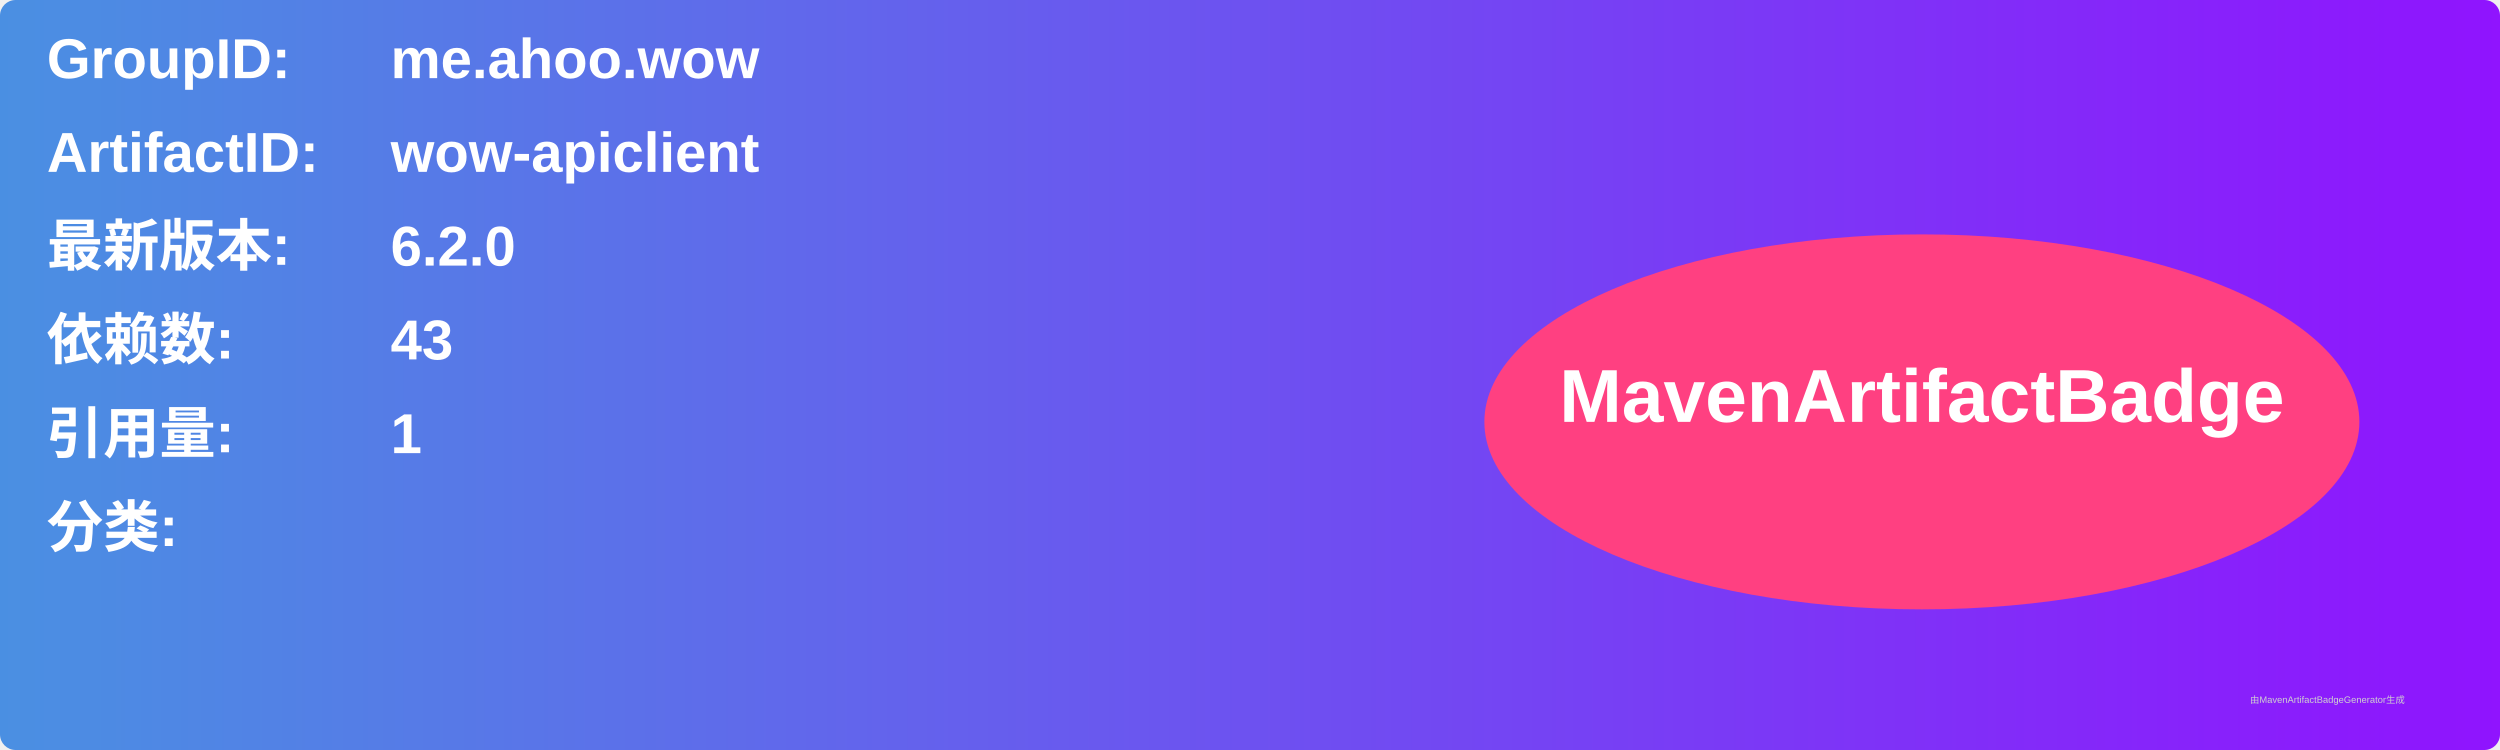
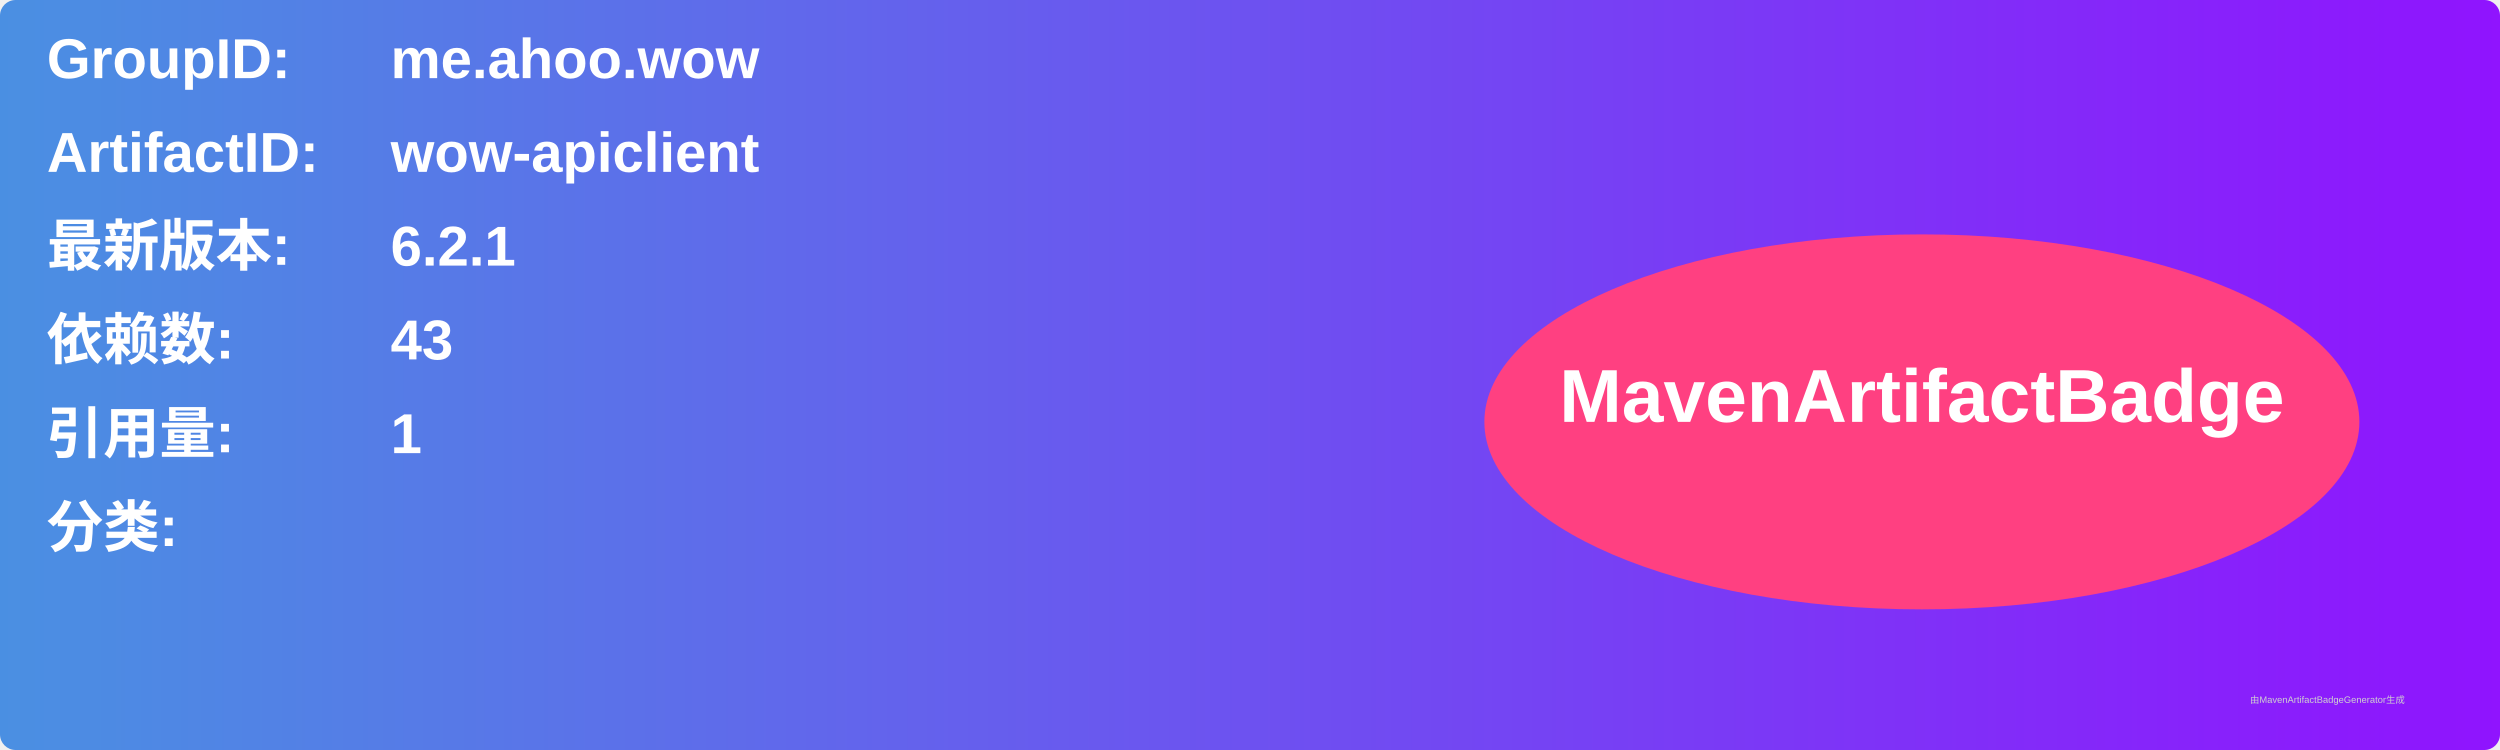
<svg xmlns="http://www.w3.org/2000/svg" width="800" height="240" viewBox="0 0 800 240">
  <linearGradient id="grad" x1="0%" y1="0%" x2="100%" y2="0%">
    <stop offset="0%" stop-color="#4a90e2" />
    <stop offset="100%" stop-color="#9013fe" />
  </linearGradient>
  <rect width="100%" height="100%" rx="5" ry="5" fill="url(#grad)" />
  <g transform="translate(15, 15)">
    <text x="0" y="10" font-family="Arial" font-size="18" fill="white" font-weight="bold" width="260">GroupID:</text>
    <text x="110" y="10" font-family="Arial" font-size="18" fill="white" font-weight="bold" width="460">me.ahoo.wow</text>
    <text x="0" y="40" font-family="Arial" font-size="18" fill="white" font-weight="bold" width="260">ArtifactID:</text>
    <text x="110" y="40" font-family="Arial" font-size="18" fill="white" font-weight="bold" width="460">wow-apiclient</text>
    <text x="0" y="70" font-family="Arial" font-size="18" fill="white" font-weight="bold">最新版本:</text>
    <text x="110" y="70" font-family="Arial" font-size="18" fill="white" font-weight="bold">
-       <tspan font-weight="bold">6.2.0</tspan>
+       <tspan font-weight="bold">6.2.1</tspan>
    </text>
    <text x="0" y="100" font-family="Arial" font-size="18" fill="white" font-weight="bold">依赖数: </text>
    <text x="110" y="100" font-family="Arial" font-size="18" fill="white">
      <tspan font-weight="bold">43</tspan>
    </text>
    <text x="0" y="130" font-family="Arial" font-size="18" fill="white" font-weight="bold">引用量: </text>
    <text x="110" y="130" font-family="Arial" font-size="18" fill="white">
      <tspan font-weight="bold">1</tspan>
    </text>
    <text x="0" y="160" font-family="Arial" font-size="18" fill="white" font-weight="bold">分类:</text>
    <text x="10" y="190" font-family="Arial" font-size="10" fill="white">
      <tspan font-weight="bold" />
    </text>
    <ellipse cx="600" cy="120" rx="140" ry="60" fill="#ff4081" />
    <text x="600" y="120" text-anchor="middle" font-family="Arial" font-size="24" fill="white" font-weight="bold">MavenArtifactBadge</text>
  </g>
  <text x="720" y="225" font-family="Arial" font-size="3" fill="#d0d0d0">由MavenArtifactBadgeGenerator生成</text>
</svg>
